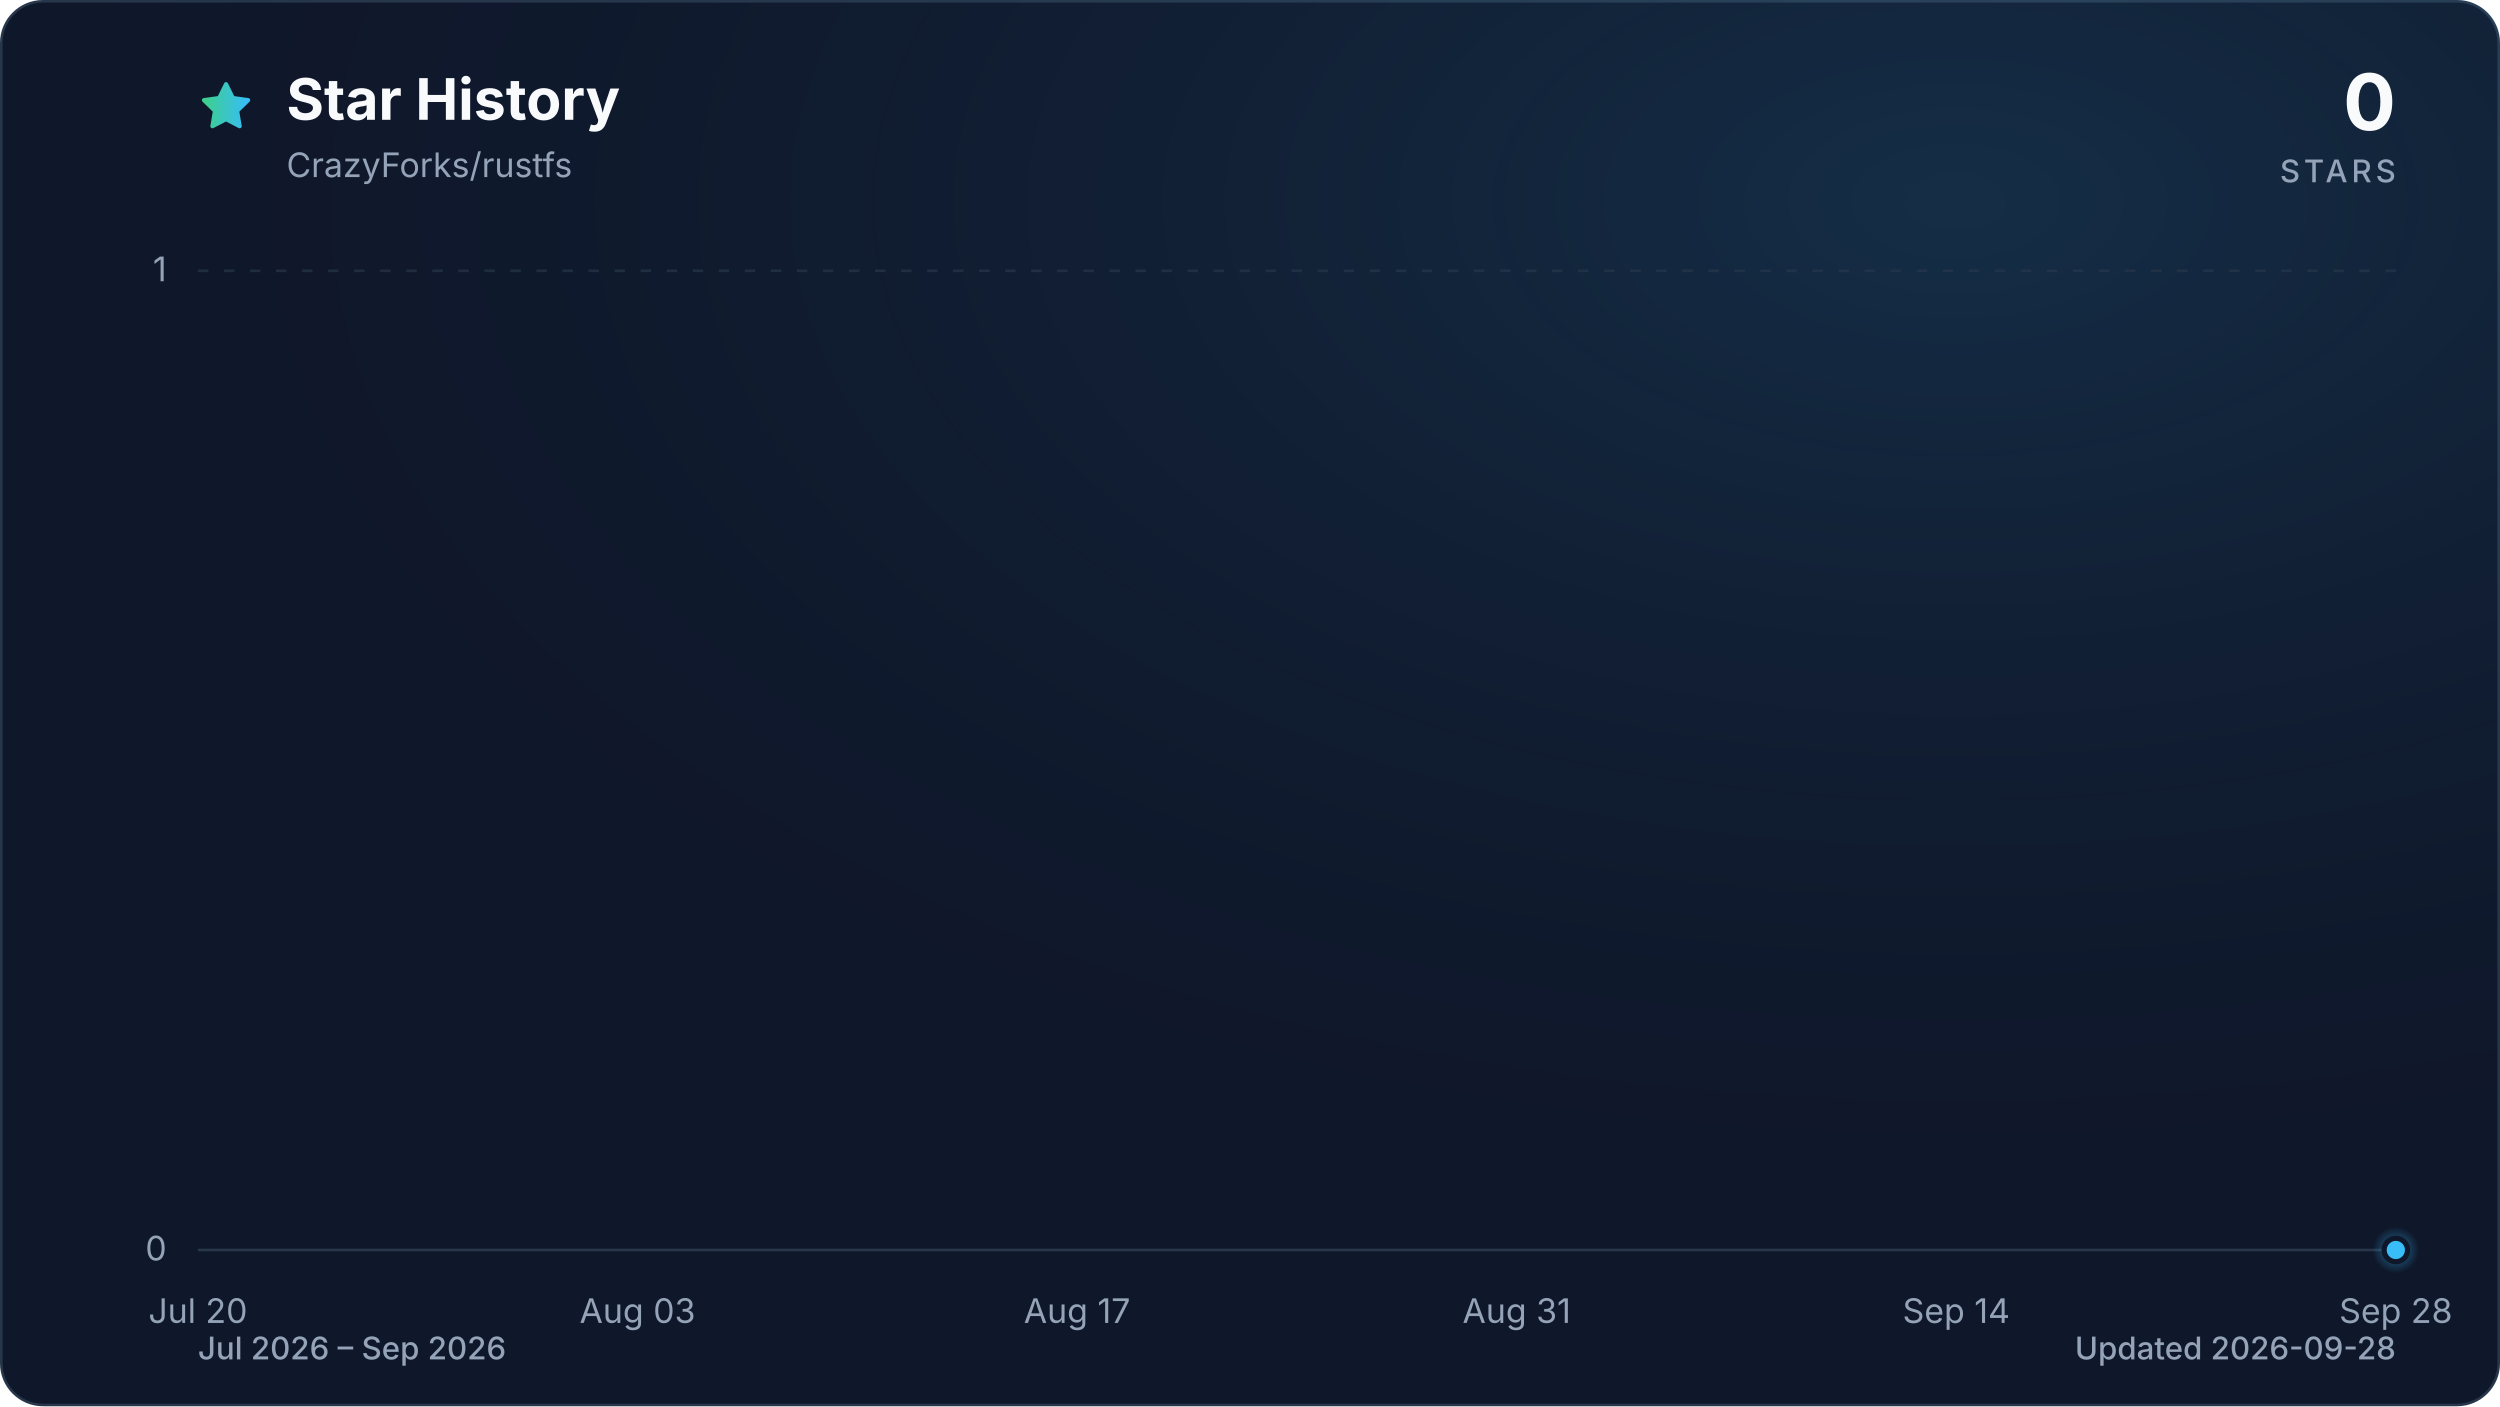
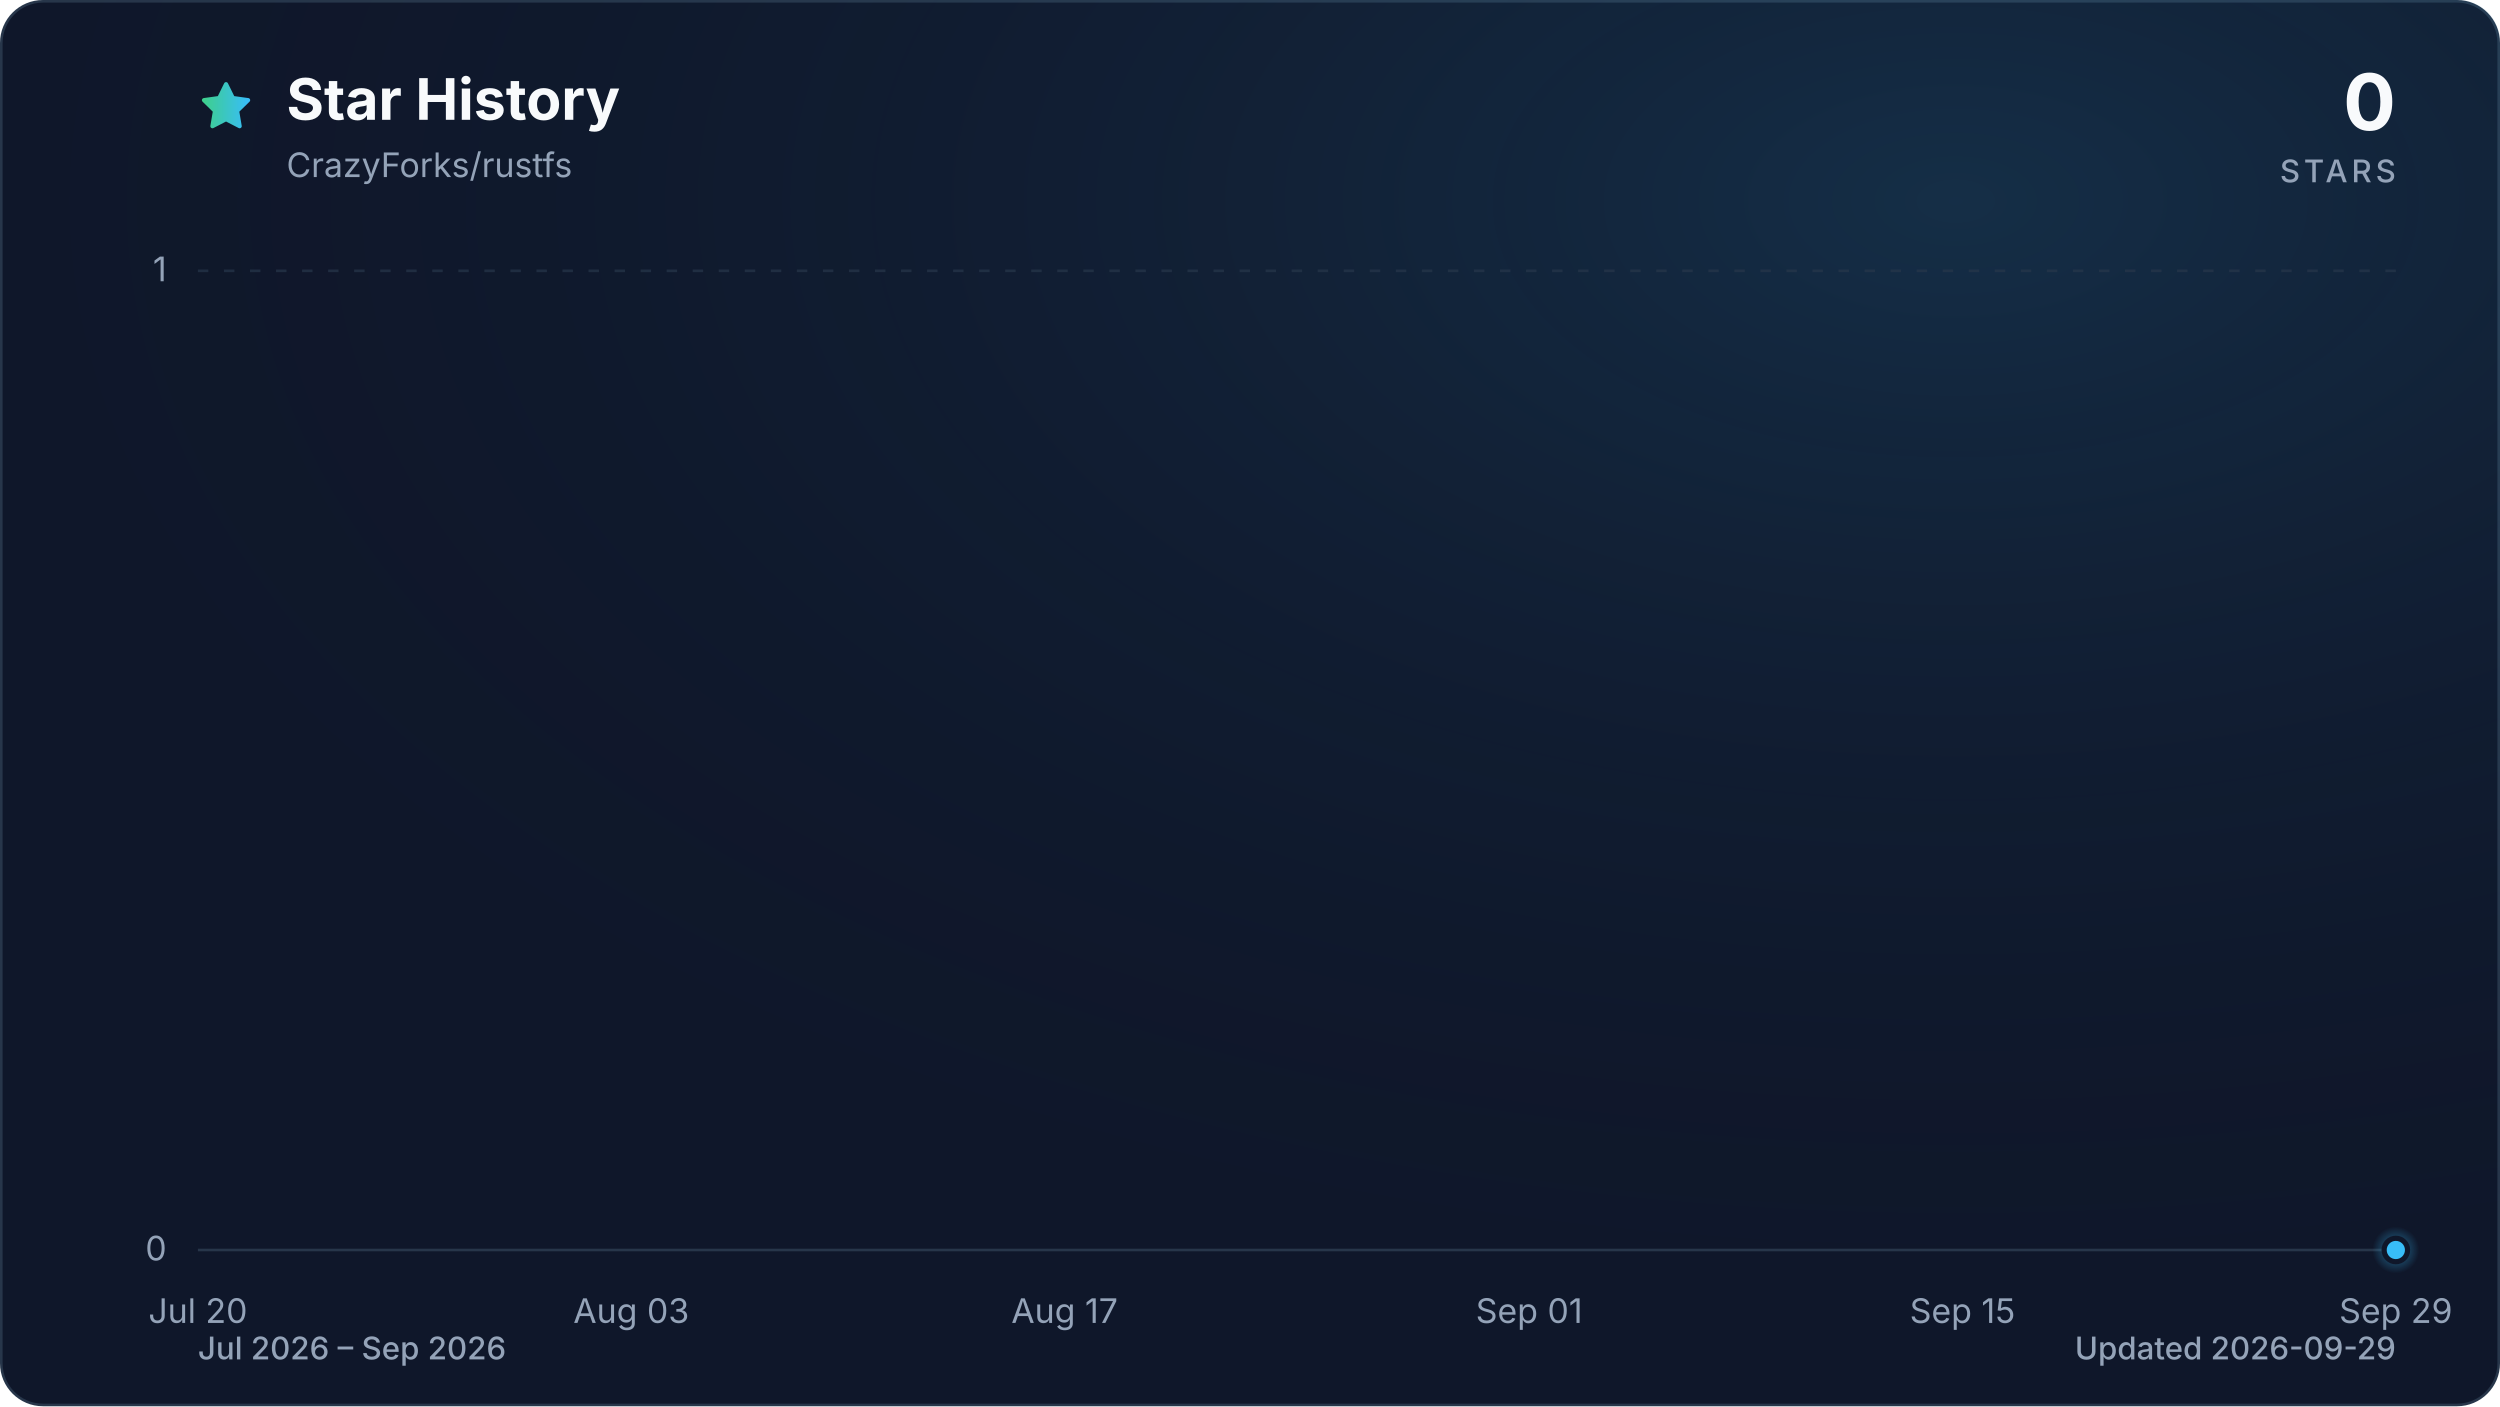
<svg xmlns="http://www.w3.org/2000/svg" viewBox="0 0 960 540" role="img" aria-labelledby="title description" data-style="gradient" data-variant="glow" data-animated="true">
  <defs>
    <linearGradient id="trend" x1="0" y1="0" x2="1" y2="0">
      <stop offset="0%" stop-color="#3ecf8e" />
      <stop offset="100%" stop-color="#38bdf8" />
    </linearGradient>
    <linearGradient id="area" x1="0" y1="0" x2="0" y2="1">
      <stop offset="0%" stop-color="#3ecf8e" stop-opacity="0.30" />
      <stop offset="55%" stop-color="#38bdf8" stop-opacity="0.10" />
      <stop offset="100%" stop-color="#38bdf8" stop-opacity="0.01" />
    </linearGradient>
    <radialGradient id="marker-halo" cx="50%" cy="50%" r="50%">
      <stop offset="0%" stop-color="#38bdf8" stop-opacity="0.55" />
      <stop offset="100%" stop-color="#38bdf8" stop-opacity="0" />
    </radialGradient>
    <radialGradient id="surface-glow" cx="78%" cy="14%" r="80%">
      <stop offset="0%" stop-color="#38bdf8" stop-opacity="0.14" />
      <stop offset="100%" stop-color="#0f172a" stop-opacity="0" />
    </radialGradient>
    <filter id="trend-glow" x="-20%" y="-20%" width="140%" height="140%">
      <feGaussianBlur stdDeviation="7" />
    </filter>
  </defs>
  <style>
.trend-enter{transform-box:fill-box;transform-origin:center;animation:trend-enter 520ms cubic-bezier(0.16,1,0.3,1)}
.marker-enter{transform-box:fill-box;transform-origin:center;animation:marker-enter 320ms cubic-bezier(0.16,1,0.3,1) 200ms both}
.marker-pulse{transform-box:fill-box;transform-origin:center;animation:marker-pulse 2.6s ease-out infinite}
@keyframes trend-enter{from{opacity:.35;transform:translateY(10px)}to{opacity:1;transform:translateY(0)}}
@keyframes marker-enter{from{opacity:0;transform:scale(.4)}to{opacity:1;transform:scale(1)}}
@keyframes marker-pulse{0%{opacity:.5;transform:scale(.7)}70%,100%{opacity:0;transform:scale(2.1)}}
@media (prefers-reduced-motion:reduce){.trend-enter,.marker-enter,.marker-pulse{animation:none!important}}
@media (prefers-reduced-motion:reduce){.marker-pulse{opacity:0}}
</style>
  <rect x="0.5" y="0.5" width="959" height="539" fill="#0f172a" stroke="#27364a" stroke-width="1" rx="16" />
  <rect width="960" height="540" fill="url(#surface-glow)" rx="16" />
  <path d="M12 2.6l2.9 5.9 6.5.9-4.7 4.6 1.1 6.5-5.8-3-5.8 3 1.1-6.5-4.7-4.6 6.5-.9L12 2.6Z" transform="translate(76 30) scale(.9)" fill="url(#trend)" stroke="url(#trend)" stroke-width="1.8" stroke-linejoin="round" aria-hidden="true" />
  <text x="110" y="46" fill="#f8fafc" font-family="ui-sans-serif, system-ui, -apple-system, BlinkMacSystemFont, 'Segoe UI', sans-serif" font-size="22" font-weight="700">Star History</text>
  <text x="110" y="68" fill="#94a3b8" font-family="ui-sans-serif, system-ui, -apple-system, BlinkMacSystemFont, 'Segoe UI', sans-serif" font-size="13">CrazyForks/rustfs</text>
  <text x="920" y="50" fill="#f8fafc" font-family="ui-sans-serif, system-ui, -apple-system, BlinkMacSystemFont, 'Segoe UI', sans-serif" font-size="30" font-weight="700" text-anchor="end">0</text>
  <text x="920" y="70" fill="#94a3b8" font-family="ui-sans-serif, system-ui, -apple-system, BlinkMacSystemFont, 'Segoe UI', sans-serif" font-size="12" font-weight="500" letter-spacing="1.5" text-anchor="end">STARS</text>
  <line x1="76" y1="480.0" x2="920" y2="480.0" stroke="#27364a" stroke-width="1" stroke-dasharray="0" opacity="1" />
  <text x="64" y="484.0" fill="#94a3b8" font-family="ui-sans-serif, system-ui, -apple-system, BlinkMacSystemFont, 'Segoe UI', sans-serif" font-size="13" text-anchor="end">0</text>
  <line x1="76" y1="104.0" x2="920" y2="104.0" stroke="#27364a" stroke-width="1" stroke-dasharray="4 6" opacity="0.7" />
  <text x="64" y="108.0" fill="#94a3b8" font-family="ui-sans-serif, system-ui, -apple-system, BlinkMacSystemFont, 'Segoe UI', sans-serif" font-size="13" text-anchor="end">1</text>
  <text x="76.0" y="508" fill="#94a3b8" font-family="ui-sans-serif, system-ui, -apple-system, BlinkMacSystemFont, 'Segoe UI', sans-serif" font-size="13" text-anchor="middle">Jul 20</text>
-   <text x="244.8" y="508" fill="#94a3b8" font-family="ui-sans-serif, system-ui, -apple-system, BlinkMacSystemFont, 'Segoe UI', sans-serif" font-size="13" text-anchor="middle">Aug 03</text>
-   <text x="413.6" y="508" fill="#94a3b8" font-family="ui-sans-serif, system-ui, -apple-system, BlinkMacSystemFont, 'Segoe UI', sans-serif" font-size="13" text-anchor="middle">Aug 17</text>
-   <text x="582.4" y="508" fill="#94a3b8" font-family="ui-sans-serif, system-ui, -apple-system, BlinkMacSystemFont, 'Segoe UI', sans-serif" font-size="13" text-anchor="middle">Aug 31</text>
-   <text x="751.2" y="508" fill="#94a3b8" font-family="ui-sans-serif, system-ui, -apple-system, BlinkMacSystemFont, 'Segoe UI', sans-serif" font-size="13" text-anchor="middle">Sep 14</text>
-   <text x="920.0" y="508" fill="#94a3b8" font-family="ui-sans-serif, system-ui, -apple-system, BlinkMacSystemFont, 'Segoe UI', sans-serif" font-size="13" text-anchor="middle">Sep 28</text>
+   <text x="242.4" y="508" fill="#94a3b8" font-family="ui-sans-serif, system-ui, -apple-system, BlinkMacSystemFont, 'Segoe UI', sans-serif" font-size="13" text-anchor="middle">Aug 03</text>
+   <text x="408.8" y="508" fill="#94a3b8" font-family="ui-sans-serif, system-ui, -apple-system, BlinkMacSystemFont, 'Segoe UI', sans-serif" font-size="13" text-anchor="middle">Aug 17</text>
+   <text x="587.2" y="508" fill="#94a3b8" font-family="ui-sans-serif, system-ui, -apple-system, BlinkMacSystemFont, 'Segoe UI', sans-serif" font-size="13" text-anchor="middle">Sep 01</text>
+   <text x="753.6" y="508" fill="#94a3b8" font-family="ui-sans-serif, system-ui, -apple-system, BlinkMacSystemFont, 'Segoe UI', sans-serif" font-size="13" text-anchor="middle">Sep 15</text>
+   <text x="920.0" y="508" fill="#94a3b8" font-family="ui-sans-serif, system-ui, -apple-system, BlinkMacSystemFont, 'Segoe UI', sans-serif" font-size="13" text-anchor="middle">Sep 29</text>
  <g class="trend-enter">
-     <path d="M 76.0 480.0 C 100.1 480.0, 124.2 480.0, 148.3 480.0 C 152.4 480.0, 156.4 480.0, 160.4 480.0 C 184.5 480.0, 208.6 480.0, 232.7 480.0 C 244.8 480.0, 256.9 480.0, 268.9 480.0 C 285.0 480.0, 301.1 480.0, 317.1 480.0 C 321.2 480.0, 325.2 480.0, 329.2 480.0 C 345.3 480.0, 361.4 480.0, 377.4 480.0 C 381.4 480.0, 385.5 480.0, 389.5 480.0 C 393.5 480.0, 397.5 480.0, 401.5 480.0 C 405.6 480.0, 409.6 480.0, 413.6 480.0 C 417.6 480.0, 421.6 480.0, 425.7 480.0 C 429.7 480.0, 433.7 480.0, 437.7 480.0 C 441.7 480.0, 445.8 480.0, 449.8 480.0 C 453.8 480.0, 457.8 480.0, 461.8 480.0 C 465.8 480.0, 469.9 480.0, 473.9 480.0 C 477.9 480.0, 481.9 480.0, 485.9 480.0 C 490.0 480.0, 494.0 480.0, 498.0 480.0 C 502.0 480.0, 506.0 480.0, 510.1 480.0 C 514.1 480.0, 518.1 480.0, 522.1 480.0 C 526.1 480.0, 530.2 480.0, 534.2 480.0 C 538.2 480.0, 542.2 480.0, 546.2 480.0 C 550.2 480.0, 554.3 480.0, 558.3 480.0 C 562.3 480.0, 566.3 480.0, 570.3 480.0 C 574.4 480.0, 578.4 480.0, 582.4 480.0 C 586.4 480.0, 590.4 480.0, 594.5 480.0 C 598.5 480.0, 602.5 480.0, 606.5 480.0 C 610.5 480.0, 614.6 480.0, 618.6 480.0 C 622.6 480.0, 626.6 480.0, 630.6 480.0 C 634.6 480.0, 638.7 480.0, 642.7 480.0 C 646.7 480.0, 650.7 480.0, 654.7 480.0 C 658.8 480.0, 662.8 480.0, 666.8 480.0 C 670.8 480.0, 674.8 480.0, 678.9 480.0 C 682.9 480.0, 686.9 480.0, 690.9 480.0 C 694.9 480.0, 699.0 480.0, 703.0 480.0 C 707.0 480.0, 711.0 480.0, 715.0 480.0 C 719.0 480.0, 723.1 480.0, 727.1 480.0 C 731.1 480.0, 735.1 480.0, 739.1 480.0 C 743.2 480.0, 747.2 480.0, 751.2 480.0 C 755.2 480.0, 759.2 480.0, 763.3 480.0 C 767.3 480.0, 771.3 480.0, 775.3 480.0 C 779.3 480.0, 783.4 480.0, 787.4 480.0 C 791.4 480.0, 795.4 480.0, 799.4 480.0 C 803.4 480.0, 807.5 480.0, 811.5 480.0 C 815.5 480.0, 819.5 480.0, 823.5 480.0 C 827.6 480.0, 831.6 480.0, 835.6 480.0 C 839.6 480.0, 843.6 480.0, 847.7 480.0 C 851.7 480.0, 855.7 480.0, 859.7 480.0 C 863.7 480.0, 867.8 480.0, 871.8 480.0 C 875.8 480.0, 879.8 480.0, 883.8 480.0 C 887.8 480.0, 891.9 480.0, 895.9 480.0 C 899.9 480.0, 903.9 480.0, 907.9 480.0 C 912.0 480.0, 916.0 480.0, 920.0 480.0 L 920.0 480.0 L 76.0 480.0 Z" fill="url(#area)" />
-     <path d="M 76.0 480.0 C 100.1 480.0, 124.2 480.0, 148.3 480.0 C 152.4 480.0, 156.4 480.0, 160.4 480.0 C 184.5 480.0, 208.6 480.0, 232.7 480.0 C 244.8 480.0, 256.9 480.0, 268.9 480.0 C 285.0 480.0, 301.1 480.0, 317.1 480.0 C 321.2 480.0, 325.2 480.0, 329.2 480.0 C 345.3 480.0, 361.4 480.0, 377.4 480.0 C 381.4 480.0, 385.5 480.0, 389.5 480.0 C 393.5 480.0, 397.5 480.0, 401.5 480.0 C 405.6 480.0, 409.6 480.0, 413.6 480.0 C 417.6 480.0, 421.6 480.0, 425.7 480.0 C 429.7 480.0, 433.7 480.0, 437.7 480.0 C 441.7 480.0, 445.8 480.0, 449.8 480.0 C 453.8 480.0, 457.8 480.0, 461.8 480.0 C 465.8 480.0, 469.9 480.0, 473.9 480.0 C 477.9 480.0, 481.9 480.0, 485.9 480.0 C 490.0 480.0, 494.0 480.0, 498.0 480.0 C 502.0 480.0, 506.0 480.0, 510.1 480.0 C 514.1 480.0, 518.1 480.0, 522.1 480.0 C 526.1 480.0, 530.2 480.0, 534.2 480.0 C 538.2 480.0, 542.2 480.0, 546.2 480.0 C 550.2 480.0, 554.3 480.0, 558.3 480.0 C 562.3 480.0, 566.3 480.0, 570.3 480.0 C 574.4 480.0, 578.4 480.0, 582.4 480.0 C 586.4 480.0, 590.4 480.0, 594.5 480.0 C 598.5 480.0, 602.5 480.0, 606.5 480.0 C 610.5 480.0, 614.6 480.0, 618.6 480.0 C 622.6 480.0, 626.6 480.0, 630.6 480.0 C 634.6 480.0, 638.7 480.0, 642.7 480.0 C 646.7 480.0, 650.7 480.0, 654.7 480.0 C 658.8 480.0, 662.8 480.0, 666.8 480.0 C 670.8 480.0, 674.8 480.0, 678.9 480.0 C 682.9 480.0, 686.9 480.0, 690.9 480.0 C 694.9 480.0, 699.0 480.0, 703.0 480.0 C 707.0 480.0, 711.0 480.0, 715.0 480.0 C 719.0 480.0, 723.1 480.0, 727.1 480.0 C 731.1 480.0, 735.1 480.0, 739.1 480.0 C 743.2 480.0, 747.2 480.0, 751.2 480.0 C 755.2 480.0, 759.2 480.0, 763.3 480.0 C 767.3 480.0, 771.3 480.0, 775.3 480.0 C 779.3 480.0, 783.4 480.0, 787.4 480.0 C 791.4 480.0, 795.4 480.0, 799.4 480.0 C 803.4 480.0, 807.5 480.0, 811.5 480.0 C 815.5 480.0, 819.5 480.0, 823.5 480.0 C 827.6 480.0, 831.6 480.0, 835.6 480.0 C 839.6 480.0, 843.6 480.0, 847.7 480.0 C 851.7 480.0, 855.7 480.0, 859.7 480.0 C 863.7 480.0, 867.8 480.0, 871.8 480.0 C 875.8 480.0, 879.8 480.0, 883.8 480.0 C 887.8 480.0, 891.9 480.0, 895.9 480.0 C 899.9 480.0, 903.9 480.0, 907.9 480.0 C 912.0 480.0, 916.0 480.0, 920.0 480.0" fill="none" stroke="url(#trend)" stroke-width="12" stroke-linecap="round" stroke-linejoin="round" opacity="0.16" filter="url(#trend-glow)" />
-     <path d="M 76.0 480.0 C 100.1 480.0, 124.2 480.0, 148.3 480.0 C 152.4 480.0, 156.4 480.0, 160.4 480.0 C 184.5 480.0, 208.6 480.0, 232.7 480.0 C 244.8 480.0, 256.9 480.0, 268.9 480.0 C 285.0 480.0, 301.1 480.0, 317.1 480.0 C 321.2 480.0, 325.2 480.0, 329.2 480.0 C 345.3 480.0, 361.4 480.0, 377.4 480.0 C 381.4 480.0, 385.5 480.0, 389.5 480.0 C 393.5 480.0, 397.5 480.0, 401.5 480.0 C 405.6 480.0, 409.6 480.0, 413.6 480.0 C 417.6 480.0, 421.6 480.0, 425.7 480.0 C 429.7 480.0, 433.7 480.0, 437.7 480.0 C 441.7 480.0, 445.8 480.0, 449.8 480.0 C 453.8 480.0, 457.8 480.0, 461.8 480.0 C 465.8 480.0, 469.9 480.0, 473.9 480.0 C 477.9 480.0, 481.9 480.0, 485.9 480.0 C 490.0 480.0, 494.0 480.0, 498.0 480.0 C 502.0 480.0, 506.0 480.0, 510.1 480.0 C 514.1 480.0, 518.1 480.0, 522.1 480.0 C 526.1 480.0, 530.2 480.0, 534.2 480.0 C 538.2 480.0, 542.2 480.0, 546.2 480.0 C 550.2 480.0, 554.3 480.0, 558.3 480.0 C 562.3 480.0, 566.3 480.0, 570.3 480.0 C 574.4 480.0, 578.4 480.0, 582.4 480.0 C 586.4 480.0, 590.4 480.0, 594.5 480.0 C 598.5 480.0, 602.5 480.0, 606.5 480.0 C 610.5 480.0, 614.6 480.0, 618.6 480.0 C 622.6 480.0, 626.6 480.0, 630.6 480.0 C 634.6 480.0, 638.7 480.0, 642.7 480.0 C 646.7 480.0, 650.7 480.0, 654.7 480.0 C 658.8 480.0, 662.8 480.0, 666.8 480.0 C 670.8 480.0, 674.8 480.0, 678.9 480.0 C 682.9 480.0, 686.9 480.0, 690.9 480.0 C 694.9 480.0, 699.0 480.0, 703.0 480.0 C 707.0 480.0, 711.0 480.0, 715.0 480.0 C 719.0 480.0, 723.1 480.0, 727.1 480.0 C 731.1 480.0, 735.1 480.0, 739.1 480.0 C 743.2 480.0, 747.2 480.0, 751.2 480.0 C 755.2 480.0, 759.2 480.0, 763.3 480.0 C 767.3 480.0, 771.3 480.0, 775.3 480.0 C 779.3 480.0, 783.4 480.0, 787.4 480.0 C 791.4 480.0, 795.4 480.0, 799.4 480.0 C 803.4 480.0, 807.5 480.0, 811.5 480.0 C 815.5 480.0, 819.5 480.0, 823.5 480.0 C 827.6 480.0, 831.6 480.0, 835.6 480.0 C 839.6 480.0, 843.6 480.0, 847.7 480.0 C 851.7 480.0, 855.7 480.0, 859.7 480.0 C 863.7 480.0, 867.8 480.0, 871.8 480.0 C 875.8 480.0, 879.8 480.0, 883.8 480.0 C 887.8 480.0, 891.9 480.0, 895.9 480.0 C 899.9 480.0, 903.9 480.0, 907.9 480.0 C 912.0 480.0, 916.0 480.0, 920.0 480.0" fill="none" stroke="url(#trend)" stroke-width="3" stroke-linecap="round" stroke-linejoin="round" />
+     <path d="M 76.0 480.0 C 99.8 480.0, 123.5 480.0, 147.3 480.0 C 151.3 480.0, 155.2 480.0, 159.2 480.0 C 183.0 480.0, 206.8 480.0, 230.5 480.0 C 242.4 480.0, 254.3 480.0, 266.2 480.0 C 282.0 480.0, 297.9 480.0, 313.7 480.0 C 317.7 480.0, 321.7 480.0, 325.6 480.0 C 341.5 480.0, 357.3 480.0, 373.2 480.0 C 377.1 480.0, 381.1 480.0, 385.1 480.0 C 389.0 480.0, 393.0 480.0, 397.0 480.0 C 400.9 480.0, 404.9 480.0, 408.8 480.0 C 412.8 480.0, 416.8 480.0, 420.7 480.0 C 424.7 480.0, 428.7 480.0, 432.6 480.0 C 436.6 480.0, 440.5 480.0, 444.5 480.0 C 448.5 480.0, 452.4 480.0, 456.4 480.0 C 460.4 480.0, 464.3 480.0, 468.3 480.0 C 472.2 480.0, 476.2 480.0, 480.2 480.0 C 484.1 480.0, 488.1 480.0, 492.1 480.0 C 496.0 480.0, 500.0 480.0, 503.9 480.0 C 507.9 480.0, 511.9 480.0, 515.8 480.0 C 519.8 480.0, 523.8 480.0, 527.7 480.0 C 531.7 480.0, 535.6 480.0, 539.6 480.0 C 543.6 480.0, 547.5 480.0, 551.5 480.0 C 555.5 480.0, 559.4 480.0, 563.4 480.0 C 567.3 480.0, 571.3 480.0, 575.3 480.0 C 579.2 480.0, 583.2 480.0, 587.2 480.0 C 591.1 480.0, 595.1 480.0, 599.0 480.0 C 603.0 480.0, 607.0 480.0, 610.9 480.0 C 614.9 480.0, 618.9 480.0, 622.8 480.0 C 626.8 480.0, 630.7 480.0, 634.7 480.0 C 638.7 480.0, 642.6 480.0, 646.6 480.0 C 650.6 480.0, 654.5 480.0, 658.5 480.0 C 662.4 480.0, 666.4 480.0, 670.4 480.0 C 674.3 480.0, 678.3 480.0, 682.3 480.0 C 686.2 480.0, 690.2 480.0, 694.1 480.0 C 698.1 480.0, 702.1 480.0, 706.0 480.0 C 710.0 480.0, 714.0 480.0, 717.9 480.0 C 721.9 480.0, 725.8 480.0, 729.8 480.0 C 733.8 480.0, 737.7 480.0, 741.7 480.0 C 745.7 480.0, 749.6 480.0, 753.6 480.0 C 757.5 480.0, 761.5 480.0, 765.5 480.0 C 769.4 480.0, 773.4 480.0, 777.4 480.0 C 781.3 480.0, 785.3 480.0, 789.2 480.0 C 793.2 480.0, 797.2 480.0, 801.1 480.0 C 805.1 480.0, 809.1 480.0, 813.0 480.0 C 817.0 480.0, 820.9 480.0, 824.9 480.0 C 828.9 480.0, 832.8 480.0, 836.8 480.0 C 840.8 480.0, 844.7 480.0, 848.7 480.0 C 852.6 480.0, 856.6 480.0, 860.6 480.0 C 864.5 480.0, 868.5 480.0, 872.5 480.0 C 876.4 480.0, 880.4 480.0, 884.3 480.0 C 888.3 480.0, 892.3 480.0, 896.2 480.0 C 900.2 480.0, 904.2 480.0, 908.1 480.0 C 912.1 480.0, 916.0 480.0, 920.0 480.0 L 920.0 480.0 L 76.0 480.0 Z" fill="url(#area)" />
+     <path d="M 76.0 480.0 C 99.8 480.0, 123.5 480.0, 147.3 480.0 C 151.3 480.0, 155.2 480.0, 159.2 480.0 C 183.0 480.0, 206.8 480.0, 230.5 480.0 C 242.4 480.0, 254.3 480.0, 266.2 480.0 C 282.0 480.0, 297.9 480.0, 313.7 480.0 C 317.7 480.0, 321.7 480.0, 325.6 480.0 C 341.5 480.0, 357.3 480.0, 373.2 480.0 C 377.1 480.0, 381.1 480.0, 385.1 480.0 C 389.0 480.0, 393.0 480.0, 397.0 480.0 C 400.9 480.0, 404.9 480.0, 408.8 480.0 C 412.8 480.0, 416.8 480.0, 420.7 480.0 C 424.7 480.0, 428.7 480.0, 432.6 480.0 C 436.6 480.0, 440.5 480.0, 444.5 480.0 C 448.5 480.0, 452.4 480.0, 456.4 480.0 C 460.4 480.0, 464.3 480.0, 468.3 480.0 C 472.2 480.0, 476.2 480.0, 480.2 480.0 C 484.1 480.0, 488.1 480.0, 492.1 480.0 C 496.0 480.0, 500.0 480.0, 503.9 480.0 C 507.9 480.0, 511.9 480.0, 515.8 480.0 C 519.8 480.0, 523.8 480.0, 527.7 480.0 C 531.7 480.0, 535.6 480.0, 539.6 480.0 C 543.6 480.0, 547.5 480.0, 551.5 480.0 C 555.5 480.0, 559.4 480.0, 563.4 480.0 C 567.3 480.0, 571.3 480.0, 575.3 480.0 C 579.2 480.0, 583.2 480.0, 587.2 480.0 C 591.1 480.0, 595.1 480.0, 599.0 480.0 C 603.0 480.0, 607.0 480.0, 610.9 480.0 C 614.9 480.0, 618.9 480.0, 622.8 480.0 C 626.8 480.0, 630.7 480.0, 634.7 480.0 C 638.7 480.0, 642.6 480.0, 646.6 480.0 C 650.6 480.0, 654.5 480.0, 658.5 480.0 C 662.4 480.0, 666.4 480.0, 670.4 480.0 C 674.3 480.0, 678.3 480.0, 682.3 480.0 C 686.2 480.0, 690.2 480.0, 694.1 480.0 C 698.1 480.0, 702.1 480.0, 706.0 480.0 C 710.0 480.0, 714.0 480.0, 717.9 480.0 C 721.9 480.0, 725.8 480.0, 729.8 480.0 C 733.8 480.0, 737.7 480.0, 741.7 480.0 C 745.7 480.0, 749.6 480.0, 753.6 480.0 C 757.5 480.0, 761.5 480.0, 765.5 480.0 C 769.4 480.0, 773.4 480.0, 777.4 480.0 C 781.3 480.0, 785.3 480.0, 789.2 480.0 C 793.2 480.0, 797.2 480.0, 801.1 480.0 C 805.1 480.0, 809.1 480.0, 813.0 480.0 C 817.0 480.0, 820.9 480.0, 824.9 480.0 C 828.9 480.0, 832.8 480.0, 836.8 480.0 C 840.8 480.0, 844.7 480.0, 848.7 480.0 C 852.6 480.0, 856.6 480.0, 860.6 480.0 C 864.5 480.0, 868.5 480.0, 872.5 480.0 C 876.4 480.0, 880.4 480.0, 884.3 480.0 C 888.3 480.0, 892.3 480.0, 896.2 480.0 C 900.2 480.0, 904.2 480.0, 908.1 480.0 C 912.1 480.0, 916.0 480.0, 920.0 480.0" fill="none" stroke="url(#trend)" stroke-width="12" stroke-linecap="round" stroke-linejoin="round" opacity="0.16" filter="url(#trend-glow)" />
+     <path d="M 76.0 480.0 C 99.8 480.0, 123.5 480.0, 147.3 480.0 C 151.3 480.0, 155.2 480.0, 159.2 480.0 C 183.0 480.0, 206.8 480.0, 230.5 480.0 C 242.4 480.0, 254.3 480.0, 266.2 480.0 C 282.0 480.0, 297.9 480.0, 313.7 480.0 C 317.7 480.0, 321.7 480.0, 325.6 480.0 C 341.5 480.0, 357.3 480.0, 373.2 480.0 C 377.1 480.0, 381.1 480.0, 385.1 480.0 C 389.0 480.0, 393.0 480.0, 397.0 480.0 C 400.9 480.0, 404.9 480.0, 408.8 480.0 C 412.8 480.0, 416.8 480.0, 420.7 480.0 C 424.7 480.0, 428.7 480.0, 432.6 480.0 C 436.6 480.0, 440.5 480.0, 444.5 480.0 C 448.5 480.0, 452.4 480.0, 456.4 480.0 C 460.4 480.0, 464.3 480.0, 468.3 480.0 C 472.2 480.0, 476.2 480.0, 480.2 480.0 C 484.1 480.0, 488.1 480.0, 492.1 480.0 C 496.0 480.0, 500.0 480.0, 503.9 480.0 C 507.9 480.0, 511.9 480.0, 515.8 480.0 C 519.8 480.0, 523.8 480.0, 527.7 480.0 C 531.7 480.0, 535.6 480.0, 539.6 480.0 C 543.6 480.0, 547.5 480.0, 551.5 480.0 C 555.5 480.0, 559.4 480.0, 563.4 480.0 C 567.3 480.0, 571.3 480.0, 575.3 480.0 C 579.2 480.0, 583.2 480.0, 587.2 480.0 C 591.1 480.0, 595.1 480.0, 599.0 480.0 C 603.0 480.0, 607.0 480.0, 610.9 480.0 C 614.9 480.0, 618.9 480.0, 622.8 480.0 C 626.8 480.0, 630.7 480.0, 634.7 480.0 C 638.7 480.0, 642.6 480.0, 646.6 480.0 C 650.6 480.0, 654.5 480.0, 658.5 480.0 C 662.4 480.0, 666.4 480.0, 670.4 480.0 C 674.3 480.0, 678.3 480.0, 682.3 480.0 C 686.2 480.0, 690.2 480.0, 694.1 480.0 C 698.1 480.0, 702.1 480.0, 706.0 480.0 C 710.0 480.0, 714.0 480.0, 717.9 480.0 C 721.9 480.0, 725.8 480.0, 729.8 480.0 C 733.8 480.0, 737.7 480.0, 741.7 480.0 C 745.7 480.0, 749.6 480.0, 753.6 480.0 C 757.5 480.0, 761.5 480.0, 765.5 480.0 C 769.4 480.0, 773.4 480.0, 777.4 480.0 C 781.3 480.0, 785.3 480.0, 789.2 480.0 C 793.2 480.0, 797.2 480.0, 801.1 480.0 C 805.1 480.0, 809.1 480.0, 813.0 480.0 C 817.0 480.0, 820.9 480.0, 824.9 480.0 C 828.9 480.0, 832.8 480.0, 836.8 480.0 C 840.8 480.0, 844.7 480.0, 848.7 480.0 C 852.6 480.0, 856.6 480.0, 860.6 480.0 C 864.5 480.0, 868.5 480.0, 872.5 480.0 C 876.4 480.0, 880.4 480.0, 884.3 480.0 C 888.3 480.0, 892.3 480.0, 896.2 480.0 C 900.2 480.0, 904.2 480.0, 908.1 480.0 C 912.1 480.0, 916.0 480.0, 920.0 480.0" fill="none" stroke="url(#trend)" stroke-width="3" stroke-linecap="round" stroke-linejoin="round" />
  </g>
  <g class="marker-enter">
    <circle class="marker-pulse" cx="920.0" cy="480.0" r="9" fill="url(#marker-halo)" />
    <circle cx="920.0" cy="480.0" r="4.5" fill="#38bdf8" stroke="#0f172a" stroke-width="2" />
  </g>
  <text x="76" y="522" fill="#94a3b8" font-family="ui-sans-serif, system-ui, -apple-system, BlinkMacSystemFont, 'Segoe UI', sans-serif" font-size="12" font-weight="500">Jul 2026 – Sep 2026</text>
-   <text x="920" y="522" fill="#94a3b8" font-family="ui-sans-serif, system-ui, -apple-system, BlinkMacSystemFont, 'Segoe UI', sans-serif" font-size="12" font-weight="500" text-anchor="end">Updated 2026-09-28</text>
+   <text x="920" y="522" fill="#94a3b8" font-family="ui-sans-serif, system-ui, -apple-system, BlinkMacSystemFont, 'Segoe UI', sans-serif" font-size="12" font-weight="500" text-anchor="end">Updated 2026-09-29</text>
</svg>
